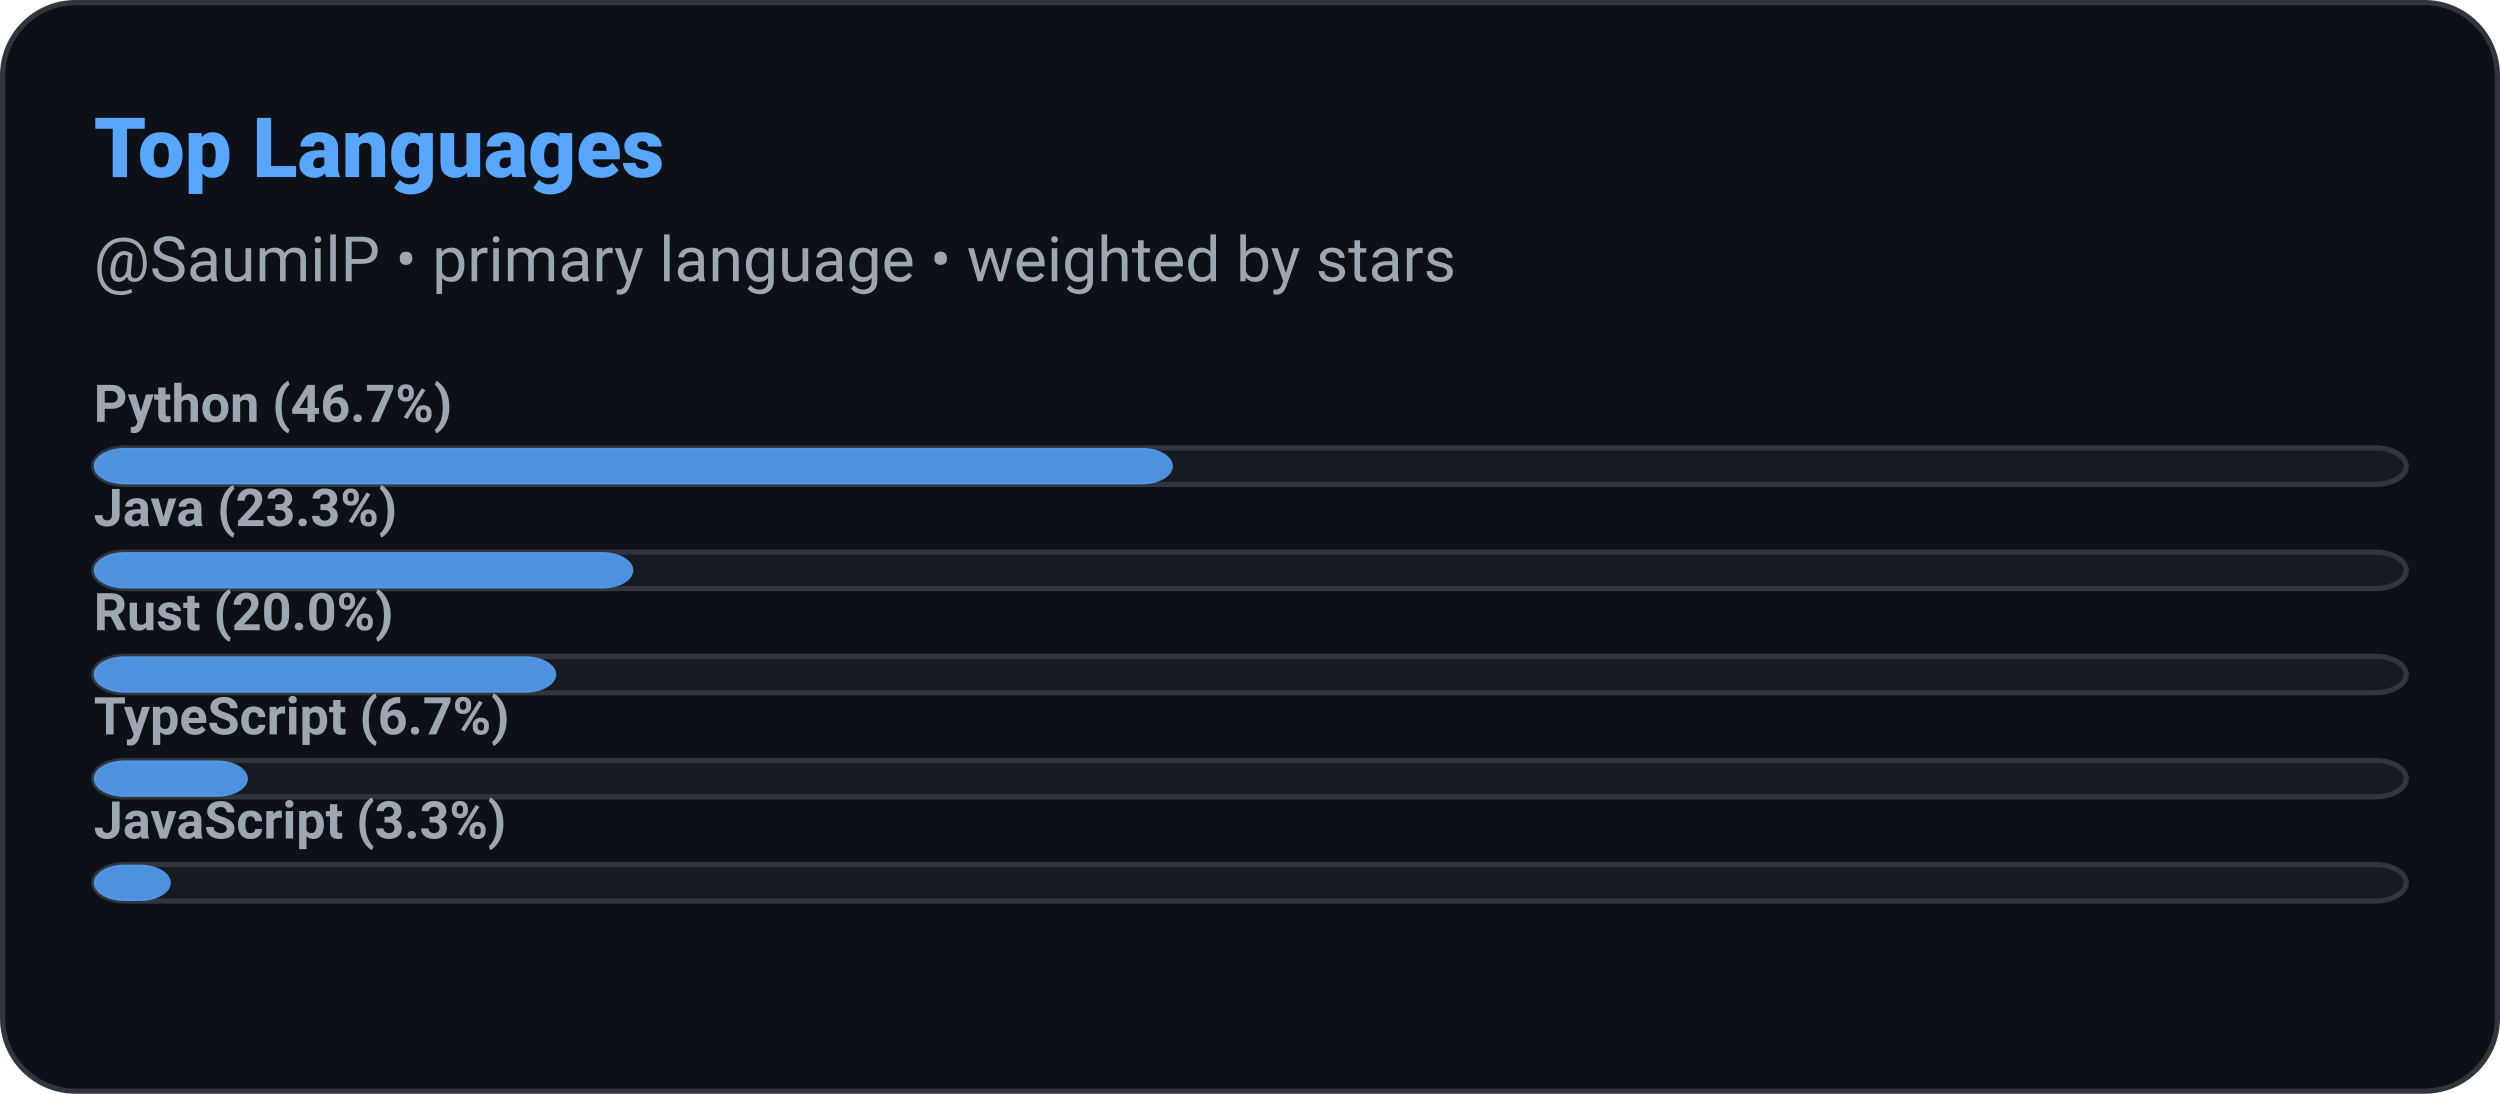
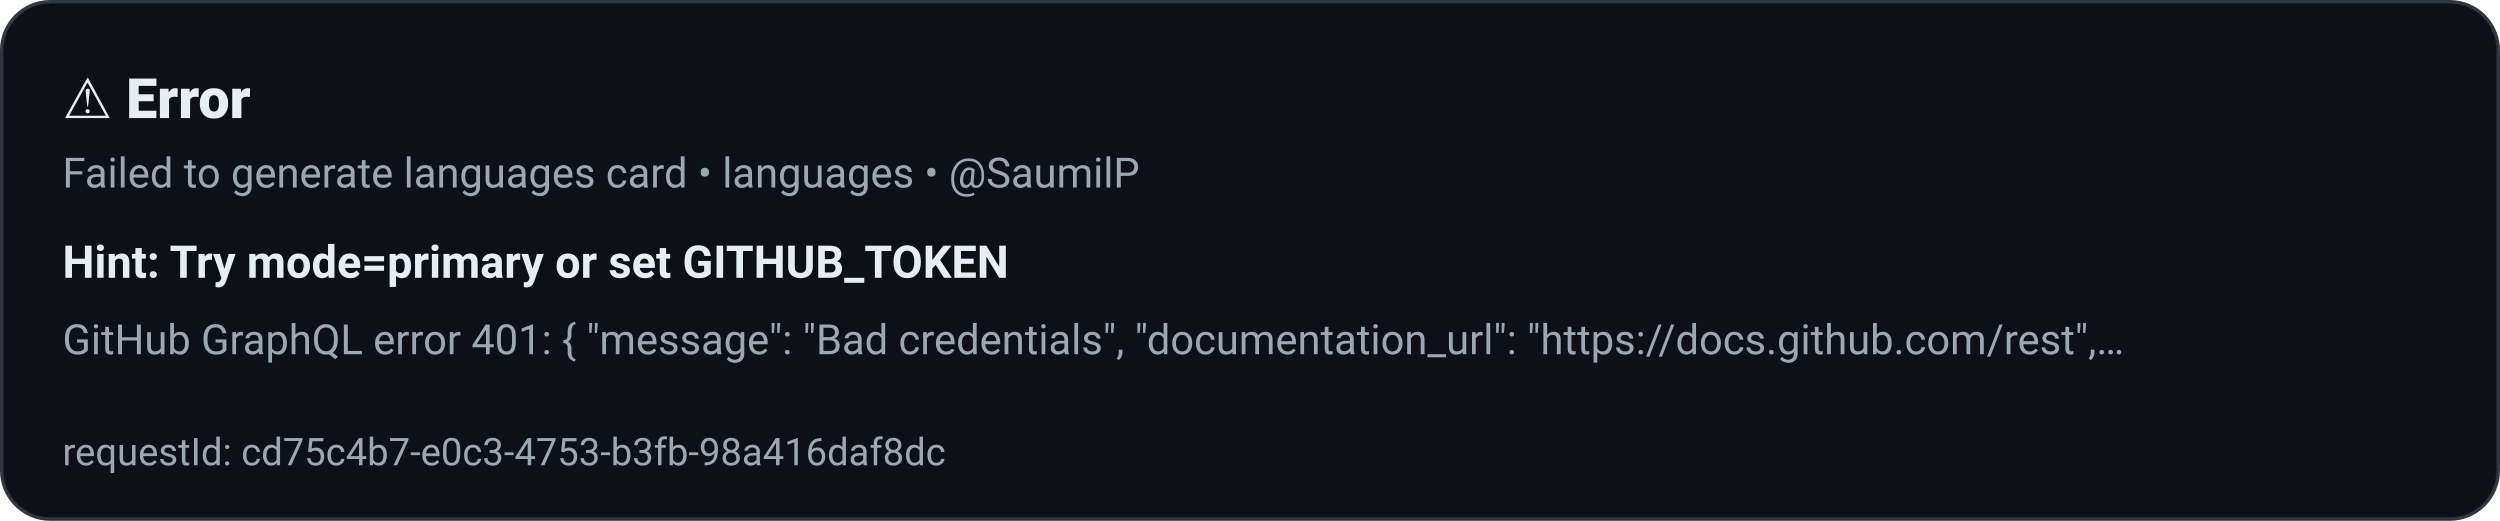
- <svg xmlns="http://www.w3.org/2000/svg" width="480" height="210" role="img" aria-label="Top Languages: SaumilP">
+ <svg xmlns="http://www.w3.org/2000/svg" width="720" height="150" role="img" aria-label="Error: languages">
  <defs>
    <style>
      
      @keyframes ghstatsGrow { from { transform: scaleX(0); } to { transform: scaleX(1); } }
      .ghstats-bar-fill { transform-box: fill-box; transform-origin: left center; animation: ghstatsGrow 900ms cubic-bezier(.2,.8,.2,1) both; }
      @media (prefers-reduced-motion: reduce) { .ghstats-bar-fill { animation: none; } }
    
    </style>
  </defs>
-   <rect x="0.5" y="0.5" width="479" height="209" rx="14" fill="#0d1117" stroke="#30363d" stroke-width="1" />
-   <text x="18" y="34" fill="#58a6ff" font-size="16" font-weight="800" font-family="ui-sans-serif,system-ui,-apple-system,Segoe UI,Roboto,Helvetica,Arial">Top Languages</text>
-   <text x="18" y="54" fill="#9da7b1" font-size="12" font-weight="400" font-family="ui-sans-serif,system-ui,-apple-system,Segoe UI,Roboto,Helvetica,Arial">@SaumilP • primary language • weighted by stars</text>
-   <g>
-     <rect x="18" y="86" width="444" height="7" rx="6" fill="#161b22" stroke="#30363d" />
-     <rect class="ghstats-bar-fill" x="18" y="86" width="207.2" height="7" rx="6" fill="#58a6ff" opacity="0.85" />
-     <text x="18" y="81" fill="#9da7b1" font-size="10" font-weight="600" font-family="ui-sans-serif,system-ui,-apple-system,Segoe UI,Roboto,Helvetica,Arial">Python (46.7%)</text>
-   </g>
-   <g>
-     <rect x="18" y="106" width="444" height="7" rx="6" fill="#161b22" stroke="#30363d" />
-     <rect class="ghstats-bar-fill" x="18" y="106" width="103.6" height="7" rx="6" fill="#58a6ff" opacity="0.85" />
-     <text x="18" y="101" fill="#9da7b1" font-size="10" font-weight="600" font-family="ui-sans-serif,system-ui,-apple-system,Segoe UI,Roboto,Helvetica,Arial">Java (23.3%)</text>
-   </g>
-   <g>
-     <rect x="18" y="126" width="444" height="7" rx="6" fill="#161b22" stroke="#30363d" />
-     <rect class="ghstats-bar-fill" x="18" y="126" width="88.8" height="7" rx="6" fill="#58a6ff" opacity="0.85" />
-     <text x="18" y="121" fill="#9da7b1" font-size="10" font-weight="600" font-family="ui-sans-serif,system-ui,-apple-system,Segoe UI,Roboto,Helvetica,Arial">Rust (20.0%)</text>
-   </g>
-   <g>
-     <rect x="18" y="146" width="444" height="7" rx="6" fill="#161b22" stroke="#30363d" />
-     <rect class="ghstats-bar-fill" x="18" y="146" width="29.6" height="7" rx="6" fill="#58a6ff" opacity="0.85" />
-     <text x="18" y="141" fill="#9da7b1" font-size="10" font-weight="600" font-family="ui-sans-serif,system-ui,-apple-system,Segoe UI,Roboto,Helvetica,Arial">TypeScript (6.7%)</text>
-   </g>
-   <g>
-     <rect x="18" y="166" width="444" height="7" rx="6" fill="#161b22" stroke="#30363d" />
-     <rect class="ghstats-bar-fill" x="18" y="166" width="14.8" height="7" rx="6" fill="#58a6ff" opacity="0.85" />
-     <text x="18" y="161" fill="#9da7b1" font-size="10" font-weight="600" font-family="ui-sans-serif,system-ui,-apple-system,Segoe UI,Roboto,Helvetica,Arial">JavaScript (3.3%)</text>
-   </g>
+   <rect x="0.5" y="0.5" width="719" height="149" rx="14" fill="#0d1117" stroke="#30363d" stroke-width="1" />
+   <text x="18" y="34" fill="#e6edf3" font-size="16" font-weight="800" font-family="ui-sans-serif,system-ui,-apple-system,Segoe UI,Roboto,Helvetica,Arial">⚠️ Error</text>
+   <text x="18" y="54" fill="#9da7b1" font-size="12" font-weight="400" font-family="ui-sans-serif,system-ui,-apple-system,Segoe UI,Roboto,Helvetica,Arial">Failed to generate languages card • languages • @SaumilP</text>
+   <text x="18" y="80" fill="#e6edf3" font-size="13" font-weight="600" font-family="ui-sans-serif,system-ui,-apple-system,Segoe UI,Roboto,Helvetica,Arial">Hint: Try mode=primary or set GITHUB_TOKEN</text>
+   <text x="18" y="102" fill="#9da7b1" font-size="12" font-weight="400" font-family="ui-sans-serif,system-ui,-apple-system,Segoe UI,Roboto,Helvetica,Arial">GitHub GraphQL error 401: {
+   "message": "Bad credentials",
+   "documentation_url": "https://docs.github.com/rest",
+ …</text>
+   <text x="18" y="134" fill="#9da7b1" font-size="11" font-weight="400" font-family="ui-sans-serif,system-ui,-apple-system,Segoe UI,Roboto,Helvetica,Arial">requestId: cd75c4b7-e0c3-4753-b3fb-98a416daf8dc</text>
</svg>
